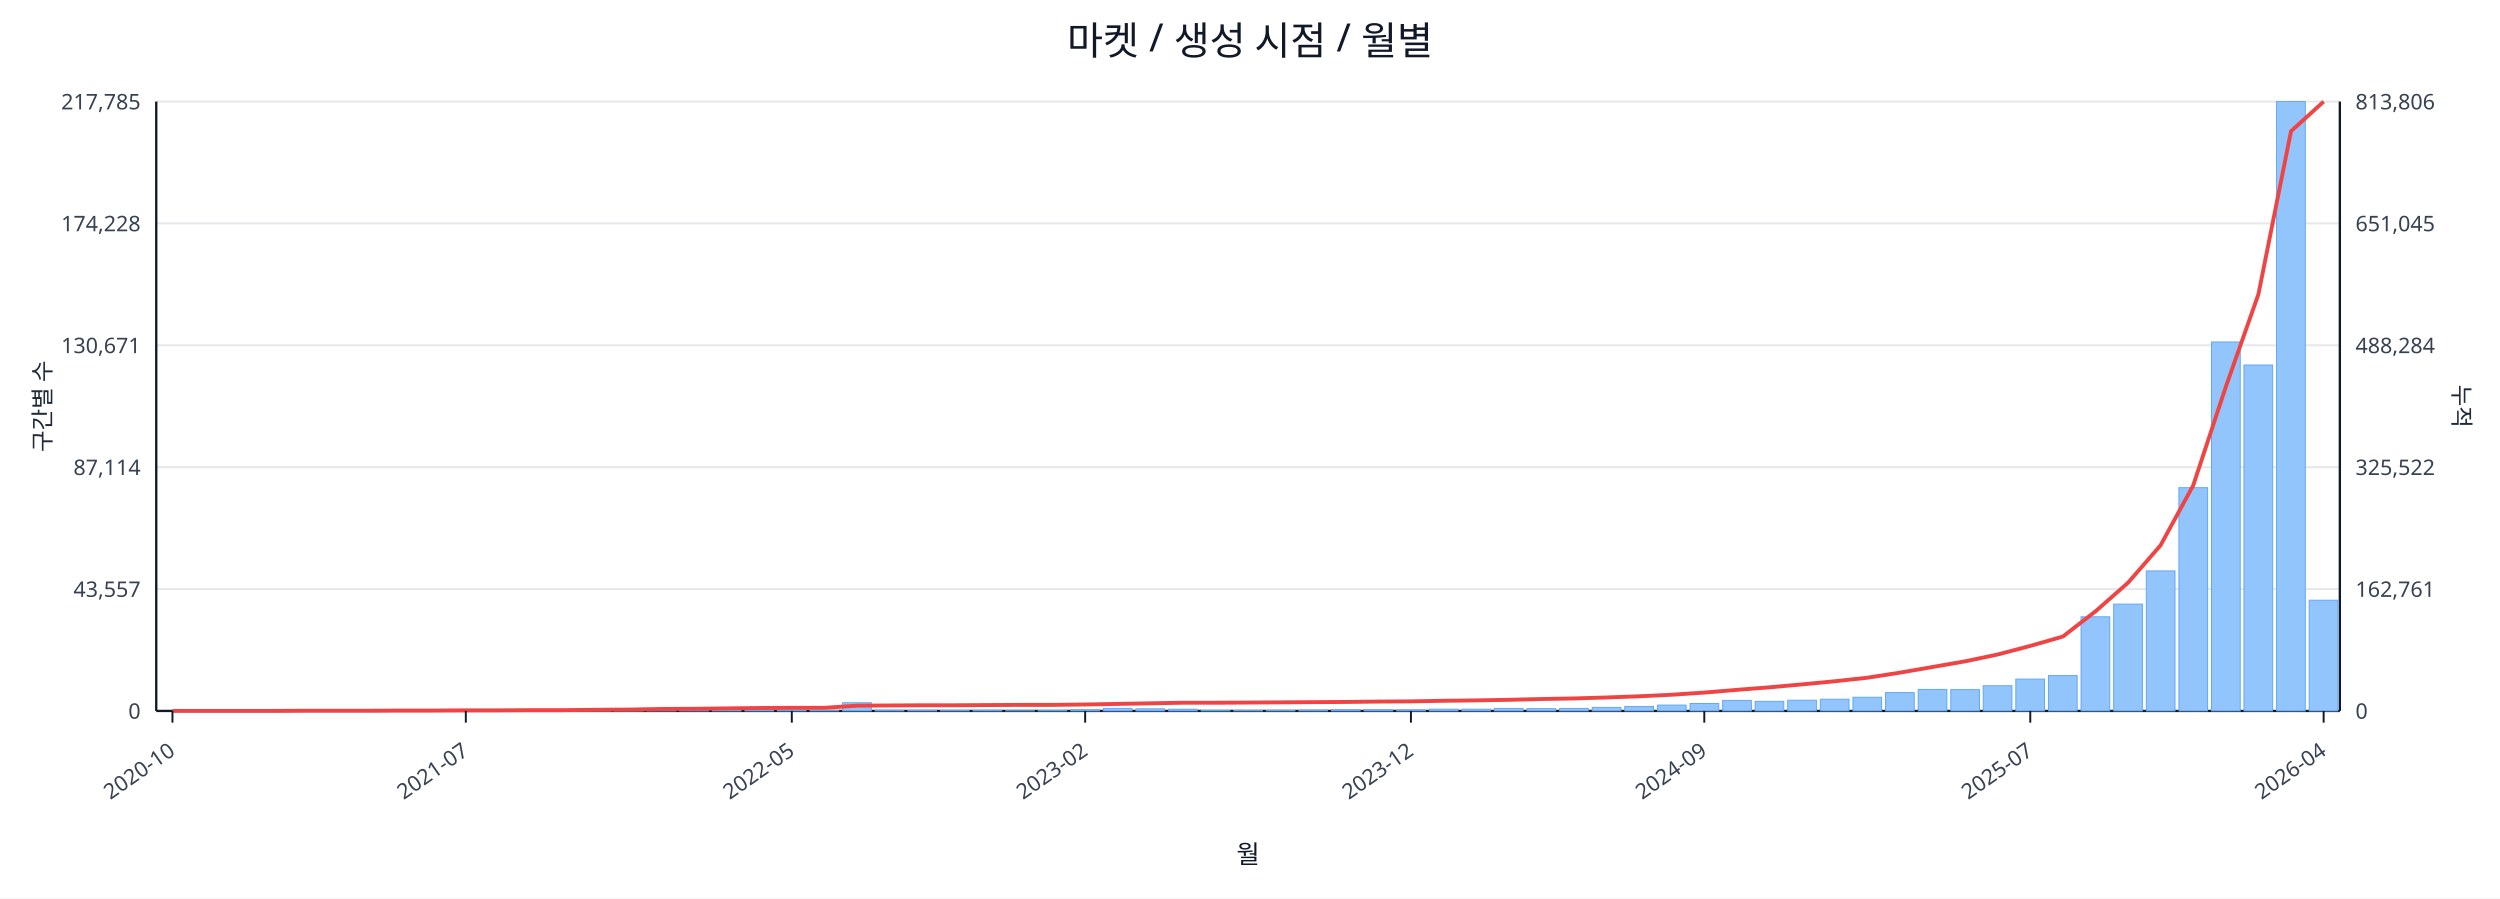
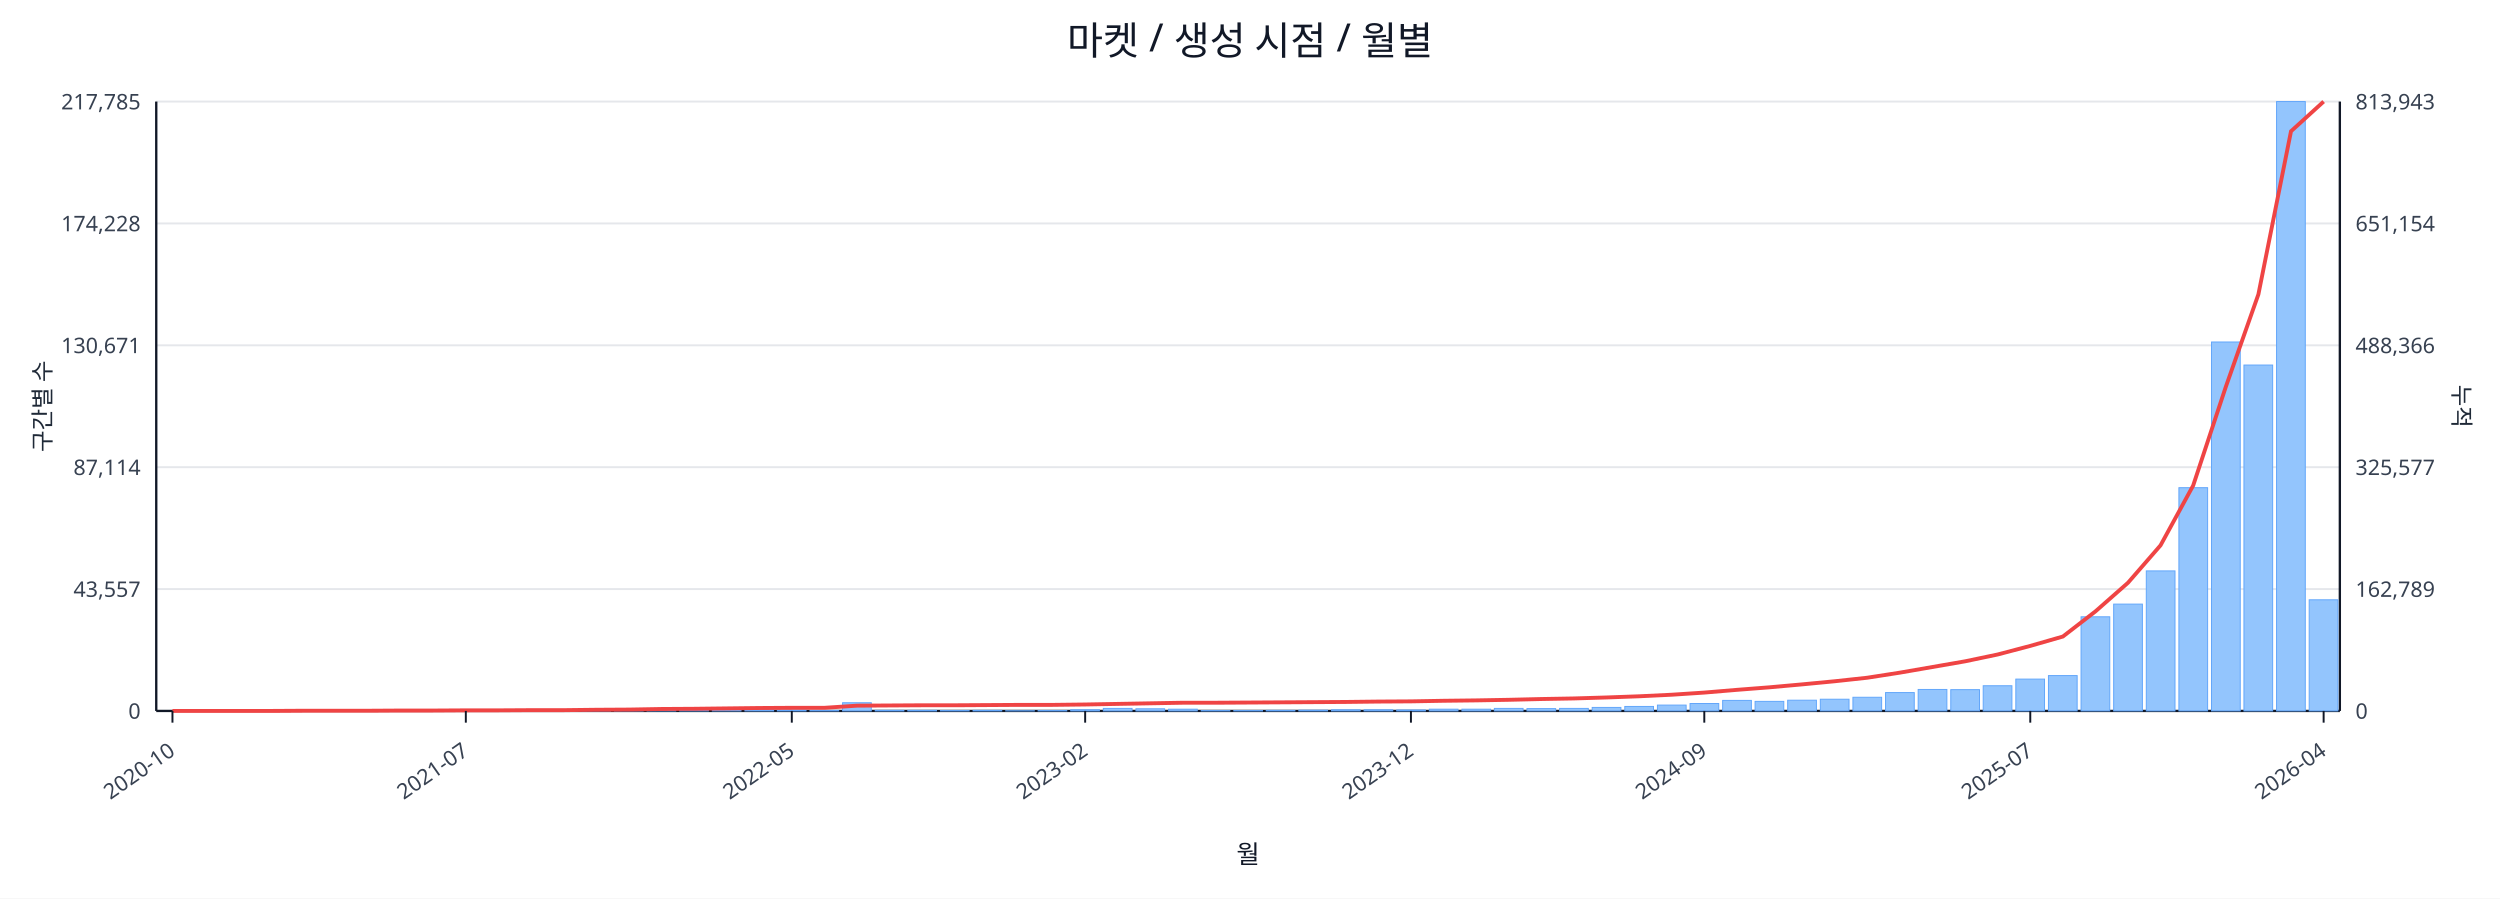
<svg xmlns="http://www.w3.org/2000/svg" width="1280" height="460" viewBox="0 0 1280 460">
  <rect x="0" y="0" width="100%" height="100%" fill="#ffffff" />
  <text x="640.0" y="28" font-size="20" text-anchor="middle" font-family="sans-serif" fill="#111827">마켓 / 생성 시점 / 월별</text>
  <line x1="80.0" y1="52.0" x2="1198.0" y2="52.0" stroke="#e5e7eb" stroke-width="1" />
  <text x="72.0" y="56.0" font-size="11" text-anchor="end" font-family="sans-serif" fill="#374151">217,785</text>
-   <text x="1206.0" y="56.0" font-size="11" text-anchor="start" font-family="sans-serif" fill="#374151">813,806</text>
+   <text x="1206.0" y="56.0" font-size="11" text-anchor="start" font-family="sans-serif" fill="#374151">813,943</text>
  <line x1="80.0" y1="114.4" x2="1198.0" y2="114.4" stroke="#e5e7eb" stroke-width="1" />
  <text x="72.0" y="118.4" font-size="11" text-anchor="end" font-family="sans-serif" fill="#374151">174,228</text>
-   <text x="1206.0" y="118.4" font-size="11" text-anchor="start" font-family="sans-serif" fill="#374151">651,045</text>
+   <text x="1206.0" y="118.4" font-size="11" text-anchor="start" font-family="sans-serif" fill="#374151">651,154</text>
  <line x1="80.0" y1="176.8" x2="1198.0" y2="176.8" stroke="#e5e7eb" stroke-width="1" />
  <text x="72.0" y="180.8" font-size="11" text-anchor="end" font-family="sans-serif" fill="#374151">130,671</text>
-   <text x="1206.0" y="180.8" font-size="11" text-anchor="start" font-family="sans-serif" fill="#374151">488,284</text>
+   <text x="1206.0" y="180.8" font-size="11" text-anchor="start" font-family="sans-serif" fill="#374151">488,366</text>
  <line x1="80.0" y1="239.2" x2="1198.0" y2="239.2" stroke="#e5e7eb" stroke-width="1" />
  <text x="72.0" y="243.2" font-size="11" text-anchor="end" font-family="sans-serif" fill="#374151">87,114</text>
-   <text x="1206.0" y="243.2" font-size="11" text-anchor="start" font-family="sans-serif" fill="#374151">325,522</text>
+   <text x="1206.0" y="243.2" font-size="11" text-anchor="start" font-family="sans-serif" fill="#374151">325,577</text>
  <line x1="80.0" y1="301.6" x2="1198.0" y2="301.6" stroke="#e5e7eb" stroke-width="1" />
  <text x="72.0" y="305.6" font-size="11" text-anchor="end" font-family="sans-serif" fill="#374151">43,557</text>
-   <text x="1206.0" y="305.6" font-size="11" text-anchor="start" font-family="sans-serif" fill="#374151">162,761</text>
+   <text x="1206.0" y="305.6" font-size="11" text-anchor="start" font-family="sans-serif" fill="#374151">162,789</text>
  <line x1="80.0" y1="364.0" x2="1198.0" y2="364.0" stroke="#e5e7eb" stroke-width="1" />
  <text x="72.0" y="368.0" font-size="11" text-anchor="end" font-family="sans-serif" fill="#374151">0</text>
  <text x="1206.0" y="368.0" font-size="11" text-anchor="start" font-family="sans-serif" fill="#374151">0</text>
  <line x1="80.0" y1="364.0" x2="1198.0" y2="364.0" stroke="#111827" stroke-width="1.2" />
  <line x1="80.0" y1="52.0" x2="80.0" y2="364.0" stroke="#111827" stroke-width="1.2" />
  <line x1="1198.0" y1="52.0" x2="1198.0" y2="364.0" stroke="#111827" stroke-width="1.2" />
  <rect x="81.0" y="364.0" width="14.7" height="0.0" fill="#93c5fd" stroke="#60a5fa" stroke-width="0.5" />
  <rect x="97.7" y="364.0" width="14.7" height="0.0" fill="#93c5fd" stroke="#60a5fa" stroke-width="0.5" />
  <rect x="114.4" y="364.0" width="14.7" height="0.0" fill="#93c5fd" stroke="#60a5fa" stroke-width="0.5" />
  <rect x="131.1" y="363.9" width="14.7" height="0.1" fill="#93c5fd" stroke="#60a5fa" stroke-width="0.5" />
  <rect x="147.7" y="363.9" width="14.7" height="0.1" fill="#93c5fd" stroke="#60a5fa" stroke-width="0.5" />
  <rect x="164.4" y="363.9" width="14.7" height="0.1" fill="#93c5fd" stroke="#60a5fa" stroke-width="0.5" />
  <rect x="181.1" y="363.9" width="14.7" height="0.1" fill="#93c5fd" stroke="#60a5fa" stroke-width="0.5" />
  <rect x="197.8" y="363.8" width="14.7" height="0.2" fill="#93c5fd" stroke="#60a5fa" stroke-width="0.5" />
  <rect x="214.5" y="363.7" width="14.7" height="0.3" fill="#93c5fd" stroke="#60a5fa" stroke-width="0.5" />
  <rect x="231.2" y="363.8" width="14.7" height="0.2" fill="#93c5fd" stroke="#60a5fa" stroke-width="0.5" />
  <rect x="247.9" y="363.8" width="14.7" height="0.2" fill="#93c5fd" stroke="#60a5fa" stroke-width="0.5" />
  <rect x="264.6" y="363.9" width="14.7" height="0.1" fill="#93c5fd" stroke="#60a5fa" stroke-width="0.5" />
  <rect x="281.2" y="363.7" width="14.7" height="0.3" fill="#93c5fd" stroke="#60a5fa" stroke-width="0.5" />
  <rect x="297.9" y="363.4" width="14.7" height="0.6" fill="#93c5fd" stroke="#60a5fa" stroke-width="0.5" />
  <rect x="314.6" y="363.5" width="14.7" height="0.5" fill="#93c5fd" stroke="#60a5fa" stroke-width="0.5" />
  <rect x="331.3" y="363.1" width="14.7" height="0.9" fill="#93c5fd" stroke="#60a5fa" stroke-width="0.5" />
  <rect x="348.0" y="363.5" width="14.7" height="0.5" fill="#93c5fd" stroke="#60a5fa" stroke-width="0.5" />
  <rect x="364.7" y="363.3" width="14.7" height="0.7" fill="#93c5fd" stroke="#60a5fa" stroke-width="0.5" />
  <rect x="381.4" y="363.4" width="14.7" height="0.6" fill="#93c5fd" stroke="#60a5fa" stroke-width="0.5" />
  <rect x="398.0" y="363.6" width="14.7" height="0.4" fill="#93c5fd" stroke="#60a5fa" stroke-width="0.5" />
  <rect x="414.7" y="363.8" width="14.7" height="0.2" fill="#93c5fd" stroke="#60a5fa" stroke-width="0.5" />
  <rect x="431.4" y="359.8" width="14.7" height="4.2" fill="#93c5fd" stroke="#60a5fa" stroke-width="0.5" />
  <rect x="448.1" y="363.7" width="14.7" height="0.3" fill="#93c5fd" stroke="#60a5fa" stroke-width="0.5" />
  <rect x="464.8" y="363.7" width="14.7" height="0.3" fill="#93c5fd" stroke="#60a5fa" stroke-width="0.5" />
  <rect x="481.5" y="363.8" width="14.7" height="0.2" fill="#93c5fd" stroke="#60a5fa" stroke-width="0.5" />
  <rect x="498.2" y="363.7" width="14.7" height="0.3" fill="#93c5fd" stroke="#60a5fa" stroke-width="0.5" />
  <rect x="514.9" y="363.9" width="14.7" height="0.1" fill="#93c5fd" stroke="#60a5fa" stroke-width="0.5" />
  <rect x="531.5" y="363.8" width="14.7" height="0.2" fill="#93c5fd" stroke="#60a5fa" stroke-width="0.5" />
  <rect x="548.2" y="363.4" width="14.7" height="0.6" fill="#93c5fd" stroke="#60a5fa" stroke-width="0.5" />
  <rect x="564.9" y="362.7" width="14.7" height="1.3" fill="#93c5fd" stroke="#60a5fa" stroke-width="0.5" />
  <rect x="581.6" y="362.9" width="14.7" height="1.1" fill="#93c5fd" stroke="#60a5fa" stroke-width="0.5" />
  <rect x="598.3" y="363.1" width="14.7" height="0.9" fill="#93c5fd" stroke="#60a5fa" stroke-width="0.5" />
  <rect x="615.0" y="363.8" width="14.7" height="0.2" fill="#93c5fd" stroke="#60a5fa" stroke-width="0.5" />
  <rect x="631.7" y="363.8" width="14.7" height="0.2" fill="#93c5fd" stroke="#60a5fa" stroke-width="0.5" />
  <rect x="648.3" y="363.7" width="14.7" height="0.3" fill="#93c5fd" stroke="#60a5fa" stroke-width="0.5" />
  <rect x="665.0" y="363.6" width="14.7" height="0.4" fill="#93c5fd" stroke="#60a5fa" stroke-width="0.5" />
  <rect x="681.7" y="363.4" width="14.7" height="0.6" fill="#93c5fd" stroke="#60a5fa" stroke-width="0.5" />
  <rect x="698.4" y="363.4" width="14.7" height="0.6" fill="#93c5fd" stroke="#60a5fa" stroke-width="0.5" />
  <rect x="715.1" y="363.5" width="14.7" height="0.5" fill="#93c5fd" stroke="#60a5fa" stroke-width="0.5" />
  <rect x="731.8" y="363.1" width="14.7" height="0.9" fill="#93c5fd" stroke="#60a5fa" stroke-width="0.5" />
  <rect x="748.5" y="363.1" width="14.7" height="0.9" fill="#93c5fd" stroke="#60a5fa" stroke-width="0.5" />
  <rect x="765.1" y="362.7" width="14.7" height="1.3" fill="#93c5fd" stroke="#60a5fa" stroke-width="0.5" />
  <rect x="781.8" y="362.8" width="14.7" height="1.2" fill="#93c5fd" stroke="#60a5fa" stroke-width="0.5" />
  <rect x="798.5" y="362.7" width="14.7" height="1.3" fill="#93c5fd" stroke="#60a5fa" stroke-width="0.5" />
  <rect x="815.2" y="362.2" width="14.7" height="1.8" fill="#93c5fd" stroke="#60a5fa" stroke-width="0.5" />
  <rect x="831.9" y="361.7" width="14.7" height="2.3" fill="#93c5fd" stroke="#60a5fa" stroke-width="0.5" />
  <rect x="848.6" y="361.0" width="14.7" height="3.0" fill="#93c5fd" stroke="#60a5fa" stroke-width="0.5" />
  <rect x="865.3" y="360.2" width="14.7" height="3.8" fill="#93c5fd" stroke="#60a5fa" stroke-width="0.5" />
  <rect x="882.0" y="358.6" width="14.7" height="5.4" fill="#93c5fd" stroke="#60a5fa" stroke-width="0.5" />
  <rect x="898.6" y="359.1" width="14.7" height="4.9" fill="#93c5fd" stroke="#60a5fa" stroke-width="0.5" />
  <rect x="915.3" y="358.5" width="14.7" height="5.5" fill="#93c5fd" stroke="#60a5fa" stroke-width="0.5" />
  <rect x="932.0" y="358.0" width="14.7" height="6.0" fill="#93c5fd" stroke="#60a5fa" stroke-width="0.5" />
  <rect x="948.7" y="357.0" width="14.7" height="7.0" fill="#93c5fd" stroke="#60a5fa" stroke-width="0.5" />
  <rect x="965.4" y="354.6" width="14.7" height="9.4" fill="#93c5fd" stroke="#60a5fa" stroke-width="0.5" />
  <rect x="982.1" y="353.0" width="14.7" height="11.0" fill="#93c5fd" stroke="#60a5fa" stroke-width="0.5" />
  <rect x="998.8" y="353.1" width="14.7" height="10.9" fill="#93c5fd" stroke="#60a5fa" stroke-width="0.5" />
  <rect x="1015.4" y="351.1" width="14.7" height="12.9" fill="#93c5fd" stroke="#60a5fa" stroke-width="0.5" />
  <rect x="1032.1" y="347.7" width="14.7" height="16.3" fill="#93c5fd" stroke="#60a5fa" stroke-width="0.5" />
  <rect x="1048.8" y="345.9" width="14.7" height="18.1" fill="#93c5fd" stroke="#60a5fa" stroke-width="0.5" />
  <rect x="1065.5" y="315.8" width="14.7" height="48.2" fill="#93c5fd" stroke="#60a5fa" stroke-width="0.5" />
  <rect x="1082.2" y="309.3" width="14.7" height="54.7" fill="#93c5fd" stroke="#60a5fa" stroke-width="0.5" />
  <rect x="1098.9" y="292.3" width="14.7" height="71.7" fill="#93c5fd" stroke="#60a5fa" stroke-width="0.5" />
  <rect x="1115.6" y="249.7" width="14.7" height="114.3" fill="#93c5fd" stroke="#60a5fa" stroke-width="0.5" />
  <rect x="1132.3" y="175.1" width="14.7" height="188.9" fill="#93c5fd" stroke="#60a5fa" stroke-width="0.5" />
  <rect x="1148.9" y="186.9" width="14.7" height="177.1" fill="#93c5fd" stroke="#60a5fa" stroke-width="0.5" />
  <rect x="1165.6" y="52.0" width="14.7" height="312.0" fill="#93c5fd" stroke="#60a5fa" stroke-width="0.5" />
-   <rect x="1182.3" y="307.3" width="14.7" height="56.7" fill="#93c5fd" stroke="#60a5fa" stroke-width="0.5" />
+   <rect x="1182.3" y="307.1" width="14.7" height="56.9" fill="#93c5fd" stroke="#60a5fa" stroke-width="0.5" />
  <polyline fill="none" stroke="#ef4444" stroke-width="2" points="88.3,364.0 105.0,364.0 121.7,364.0 138.4,364.0 155.1,363.9 171.8,363.9 188.5,363.9 205.1,363.8 221.8,363.8 238.5,363.7 255.2,363.7 271.9,363.6 288.6,363.6 305.3,363.4 322.0,363.3 338.6,363.0 355.3,362.9 372.0,362.7 388.7,362.5 405.4,362.4 422.1,362.4 438.8,361.3 455.4,361.2 472.1,361.1 488.8,361.1 505.5,361.0 522.2,360.9 538.9,360.9 555.6,360.7 572.3,360.4 588.9,360.1 605.6,359.8 622.3,359.8 639.0,359.7 655.7,359.6 672.4,359.5 689.1,359.4 705.7,359.2 722.4,359.1 739.1,358.8 755.8,358.6 772.5,358.3 789.2,357.9 805.9,357.6 822.6,357.1 839.2,356.5 855.9,355.7 872.6,354.6 889.3,353.2 906.0,351.9 922.7,350.4 939.4,348.8 956.0,347.0 972.7,344.4 989.4,341.5 1006.1,338.6 1022.8,335.1 1039.5,330.7 1056.2,325.9 1072.9,313.0 1089.5,298.4 1106.2,279.2 1122.9,248.6 1139.6,198.1 1156.3,150.7 1173.0,67.2 1189.7,52.0" />
  <line x1="88.3" y1="364.0" x2="88.3" y2="370.0" stroke="#111827" stroke-width="1" />
  <text x="90.3" y="386.0" font-size="11" text-anchor="end" transform="rotate(-35 90.3 386.0)" font-family="sans-serif" fill="#374151">2020-10</text>
  <line x1="238.5" y1="364.0" x2="238.5" y2="370.0" stroke="#111827" stroke-width="1" />
  <text x="240.5" y="386.0" font-size="11" text-anchor="end" transform="rotate(-35 240.5 386.0)" font-family="sans-serif" fill="#374151">2021-07</text>
  <line x1="405.4" y1="364.0" x2="405.4" y2="370.0" stroke="#111827" stroke-width="1" />
  <text x="407.4" y="386.0" font-size="11" text-anchor="end" transform="rotate(-35 407.4 386.0)" font-family="sans-serif" fill="#374151">2022-05</text>
  <line x1="555.6" y1="364.0" x2="555.6" y2="370.0" stroke="#111827" stroke-width="1" />
  <text x="557.6" y="386.0" font-size="11" text-anchor="end" transform="rotate(-35 557.6 386.0)" font-family="sans-serif" fill="#374151">2023-02</text>
  <line x1="722.4" y1="364.0" x2="722.4" y2="370.0" stroke="#111827" stroke-width="1" />
  <text x="724.4" y="386.0" font-size="11" text-anchor="end" transform="rotate(-35 724.4 386.0)" font-family="sans-serif" fill="#374151">2023-12</text>
  <line x1="872.6" y1="364.0" x2="872.6" y2="370.0" stroke="#111827" stroke-width="1" />
  <text x="874.6" y="386.0" font-size="11" text-anchor="end" transform="rotate(-35 874.6 386.0)" font-family="sans-serif" fill="#374151">2024-09</text>
  <line x1="1039.5" y1="364.0" x2="1039.5" y2="370.0" stroke="#111827" stroke-width="1" />
  <text x="1041.5" y="386.0" font-size="11" text-anchor="end" transform="rotate(-35 1041.5 386.0)" font-family="sans-serif" fill="#374151">2025-07</text>
  <line x1="1189.7" y1="364.0" x2="1189.7" y2="370.0" stroke="#111827" stroke-width="1" />
  <text x="1191.7" y="386.0" font-size="11" text-anchor="end" transform="rotate(-35 1191.7 386.0)" font-family="sans-serif" fill="#374151">2026-04</text>
  <text x="26" y="208.0" font-size="12" transform="rotate(-90 26 208.0)" text-anchor="middle" font-family="sans-serif" fill="#1f2937">구간별 수</text>
  <text x="1256.0" y="208.0" font-size="12" transform="rotate(90 1256.0 208.0)" text-anchor="middle" font-family="sans-serif" fill="#1f2937">누적</text>
  <text x="639.0" y="442.0" font-size="13" text-anchor="middle" font-family="sans-serif" fill="#111827">월</text>
</svg>
